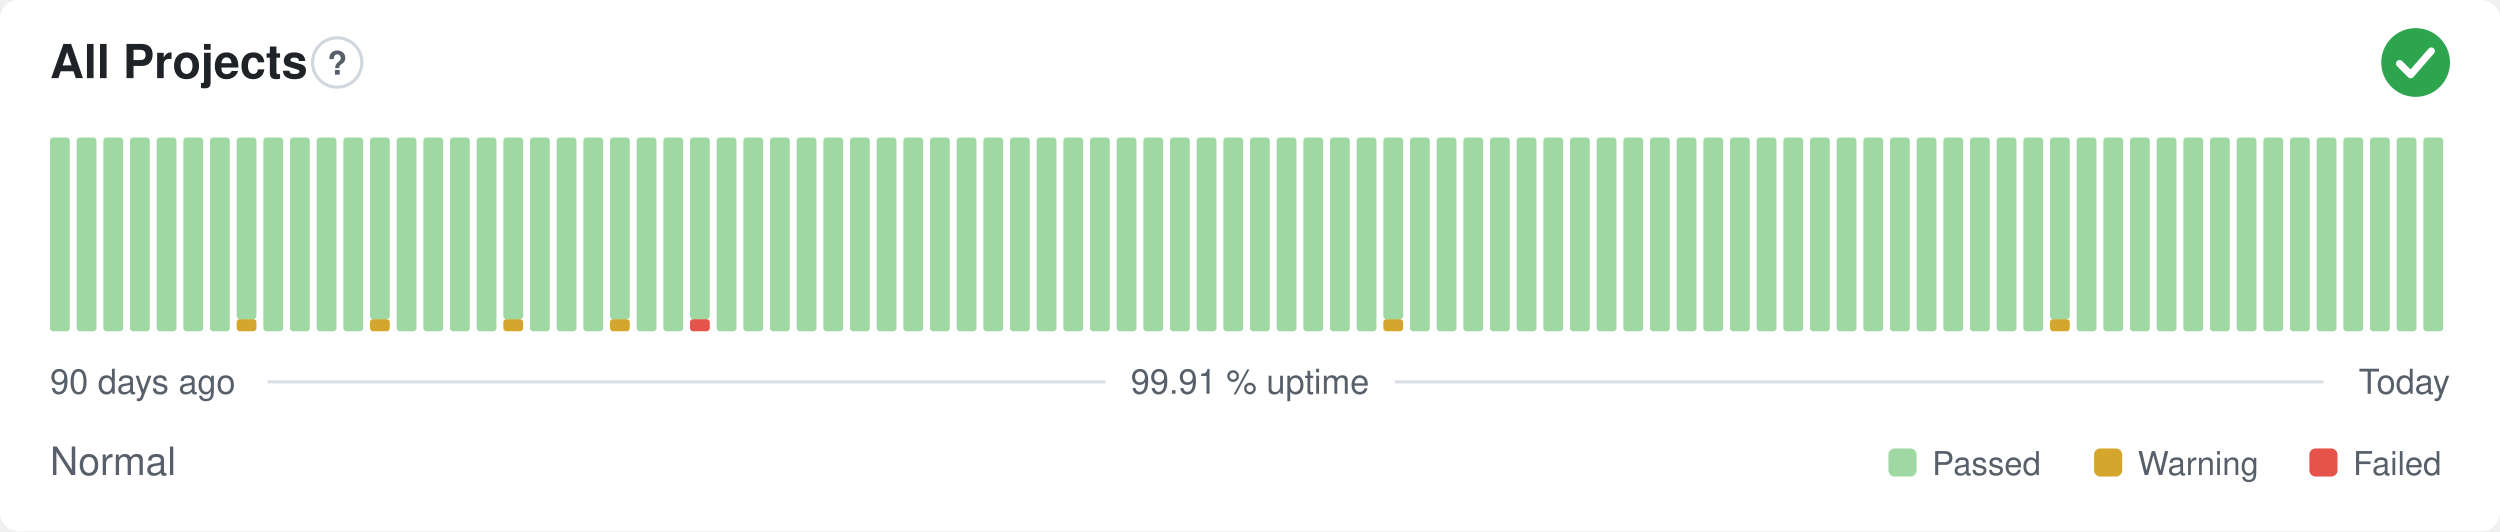
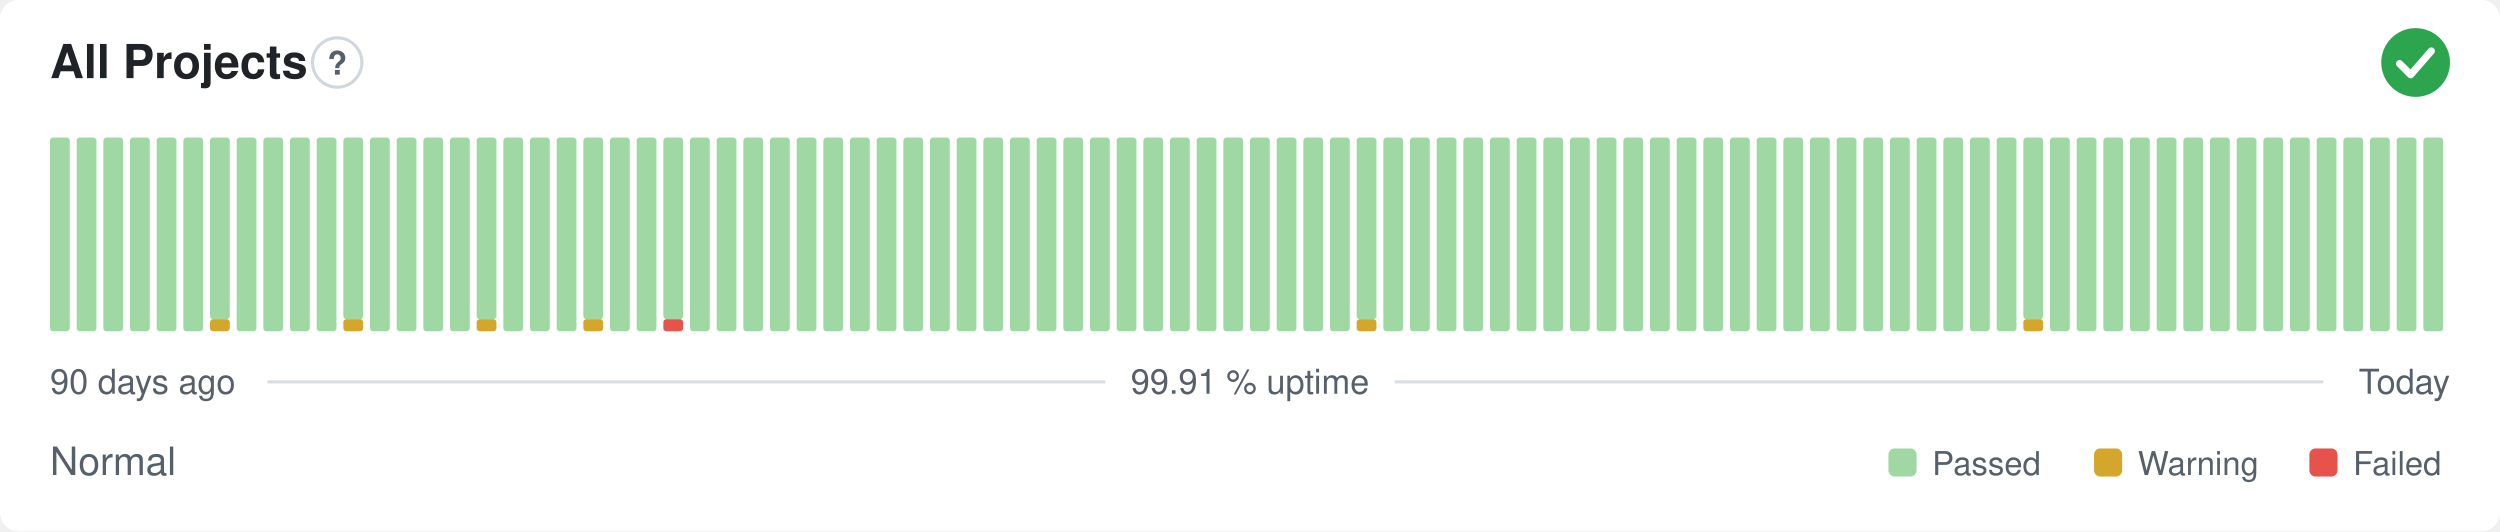
<svg xmlns="http://www.w3.org/2000/svg" width="800" height="170" viewBox="0 0 800 170" role="img" aria-label="All Projects: Normal, 99.91 % uptime over the last 90 days" font-family="-apple-system,BlinkMacSystemFont,'Segoe UI',Helvetica,Arial,sans-serif">
  <style>
    @media (prefers-color-scheme: dark) {
      .bg { fill: #0d1117 }
      .title { fill: #e6edf3 }
      .muted { fill: #8b949e }
      .hint { stroke: #30363d }
      .rule { stroke: #30363d }
      .nodata { fill: #21262d }
    }
  </style>
  <rect class="bg" width="800" height="170" rx="6" fill="#ffffff" />
  <text class="title" x="16" y="25" font-size="15" font-weight="600" fill="#1f2328">All Projects</text>
  <circle class="hint" cx="107.9" cy="20" r="7.9" fill="none" stroke="#d0d7de" stroke-width="1" />
  <text class="muted" x="107.9" y="23.9" text-anchor="middle" font-size="10.4" font-weight="700" fill="#57606a">?</text>
  <circle cx="773" cy="20" r="11" fill="#2da44e" />
  <path d="M767.87 20.37l3.54 3.54 6.60 -7.58" fill="none" stroke="#fff" stroke-width="2.31" stroke-linecap="round" stroke-linejoin="round" />
  <rect x="16.00" y="44.00" width="6.33" height="62.00" rx="1" fill="#9fd8a3" />
  <rect x="24.53" y="44.00" width="6.33" height="62.00" rx="1" fill="#9fd8a3" />
  <rect x="33.07" y="44.00" width="6.33" height="62.00" rx="1" fill="#9fd8a3" />
  <rect x="41.60" y="44.00" width="6.33" height="62.00" rx="1" fill="#9fd8a3" />
  <rect x="50.13" y="44.00" width="6.33" height="62.00" rx="1" fill="#9fd8a3" />
  <rect x="58.67" y="44.00" width="6.33" height="62.00" rx="1" fill="#9fd8a3" />
-   <rect x="67.20" y="44.00" width="6.33" height="62.00" rx="1" fill="#9fd8a3" />
-   <rect x="75.73" y="102.13" width="6.33" height="3.88" rx="1" fill="#d4a72c" />
-   <rect x="75.73" y="44.00" width="6.33" height="58.13" rx="1" fill="#9fd8a3" />
+   <rect x="67.20" y="102.13" width="6.33" height="3.88" rx="1" fill="#d4a72c" />
+   <rect x="67.20" y="44.00" width="6.33" height="58.13" rx="1" fill="#9fd8a3" />
+   <rect x="75.73" y="44.00" width="6.33" height="62.00" rx="1" fill="#9fd8a3" />
  <rect x="84.27" y="44.00" width="6.33" height="62.00" rx="1" fill="#9fd8a3" />
  <rect x="92.80" y="44.00" width="6.33" height="62.00" rx="1" fill="#9fd8a3" />
  <rect x="101.33" y="44.00" width="6.33" height="62.00" rx="1" fill="#9fd8a3" />
-   <rect x="109.87" y="44.00" width="6.33" height="62.00" rx="1" fill="#9fd8a3" />
-   <rect x="118.40" y="102.13" width="6.33" height="3.88" rx="1" fill="#d4a72c" />
-   <rect x="118.40" y="44.00" width="6.33" height="58.13" rx="1" fill="#9fd8a3" />
+   <rect x="109.87" y="102.13" width="6.33" height="3.88" rx="1" fill="#d4a72c" />
+   <rect x="109.87" y="44.00" width="6.33" height="58.13" rx="1" fill="#9fd8a3" />
+   <rect x="118.40" y="44.00" width="6.33" height="62.00" rx="1" fill="#9fd8a3" />
  <rect x="126.93" y="44.00" width="6.33" height="62.00" rx="1" fill="#9fd8a3" />
  <rect x="135.47" y="44.00" width="6.33" height="62.00" rx="1" fill="#9fd8a3" />
  <rect x="144.00" y="44.00" width="6.33" height="62.00" rx="1" fill="#9fd8a3" />
-   <rect x="152.53" y="44.00" width="6.33" height="62.00" rx="1" fill="#9fd8a3" />
-   <rect x="161.07" y="102.13" width="6.33" height="3.88" rx="1" fill="#d4a72c" />
-   <rect x="161.07" y="44.00" width="6.33" height="58.13" rx="1" fill="#9fd8a3" />
+   <rect x="152.53" y="102.13" width="6.33" height="3.88" rx="1" fill="#d4a72c" />
+   <rect x="152.53" y="44.00" width="6.33" height="58.13" rx="1" fill="#9fd8a3" />
+   <rect x="161.07" y="44.00" width="6.33" height="62.00" rx="1" fill="#9fd8a3" />
  <rect x="169.60" y="44.00" width="6.33" height="62.00" rx="1" fill="#9fd8a3" />
  <rect x="178.13" y="44.00" width="6.33" height="62.00" rx="1" fill="#9fd8a3" />
-   <rect x="186.67" y="44.00" width="6.33" height="62.00" rx="1" fill="#9fd8a3" />
-   <rect x="195.20" y="102.13" width="6.33" height="3.88" rx="1" fill="#d4a72c" />
-   <rect x="195.20" y="44.00" width="6.33" height="58.13" rx="1" fill="#9fd8a3" />
+   <rect x="186.67" y="102.13" width="6.33" height="3.88" rx="1" fill="#d4a72c" />
+   <rect x="186.67" y="44.00" width="6.33" height="58.13" rx="1" fill="#9fd8a3" />
+   <rect x="195.20" y="44.00" width="6.33" height="62.00" rx="1" fill="#9fd8a3" />
  <rect x="203.73" y="44.00" width="6.33" height="62.00" rx="1" fill="#9fd8a3" />
-   <rect x="212.27" y="44.00" width="6.33" height="62.00" rx="1" fill="#9fd8a3" />
-   <rect x="220.80" y="102.13" width="6.33" height="3.88" rx="1" fill="#e5534b" />
-   <rect x="220.80" y="44.00" width="6.33" height="58.13" rx="1" fill="#9fd8a3" />
+   <rect x="212.27" y="102.13" width="6.33" height="3.88" rx="1" fill="#e5534b" />
+   <rect x="212.27" y="44.00" width="6.33" height="58.13" rx="1" fill="#9fd8a3" />
+   <rect x="220.80" y="44.00" width="6.33" height="62.00" rx="1" fill="#9fd8a3" />
  <rect x="229.33" y="44.00" width="6.33" height="62.00" rx="1" fill="#9fd8a3" />
  <rect x="237.87" y="44.00" width="6.33" height="62.00" rx="1" fill="#9fd8a3" />
  <rect x="246.40" y="44.00" width="6.33" height="62.00" rx="1" fill="#9fd8a3" />
  <rect x="254.93" y="44.00" width="6.33" height="62.00" rx="1" fill="#9fd8a3" />
  <rect x="263.47" y="44.00" width="6.33" height="62.00" rx="1" fill="#9fd8a3" />
  <rect x="272.00" y="44.00" width="6.33" height="62.00" rx="1" fill="#9fd8a3" />
  <rect x="280.53" y="44.00" width="6.33" height="62.00" rx="1" fill="#9fd8a3" />
  <rect x="289.07" y="44.00" width="6.33" height="62.00" rx="1" fill="#9fd8a3" />
  <rect x="297.60" y="44.00" width="6.33" height="62.00" rx="1" fill="#9fd8a3" />
  <rect x="306.13" y="44.00" width="6.33" height="62.00" rx="1" fill="#9fd8a3" />
  <rect x="314.67" y="44.00" width="6.33" height="62.00" rx="1" fill="#9fd8a3" />
  <rect x="323.20" y="44.00" width="6.33" height="62.00" rx="1" fill="#9fd8a3" />
  <rect x="331.73" y="44.00" width="6.33" height="62.00" rx="1" fill="#9fd8a3" />
  <rect x="340.27" y="44.00" width="6.33" height="62.00" rx="1" fill="#9fd8a3" />
  <rect x="348.80" y="44.00" width="6.33" height="62.00" rx="1" fill="#9fd8a3" />
  <rect x="357.33" y="44.00" width="6.33" height="62.00" rx="1" fill="#9fd8a3" />
  <rect x="365.87" y="44.00" width="6.33" height="62.00" rx="1" fill="#9fd8a3" />
  <rect x="374.40" y="44.00" width="6.33" height="62.00" rx="1" fill="#9fd8a3" />
  <rect x="382.93" y="44.00" width="6.33" height="62.00" rx="1" fill="#9fd8a3" />
  <rect x="391.47" y="44.00" width="6.33" height="62.00" rx="1" fill="#9fd8a3" />
  <rect x="400.00" y="44.00" width="6.33" height="62.00" rx="1" fill="#9fd8a3" />
  <rect x="408.53" y="44.00" width="6.33" height="62.00" rx="1" fill="#9fd8a3" />
  <rect x="417.07" y="44.00" width="6.33" height="62.00" rx="1" fill="#9fd8a3" />
  <rect x="425.60" y="44.00" width="6.33" height="62.00" rx="1" fill="#9fd8a3" />
-   <rect x="434.13" y="44.00" width="6.33" height="62.00" rx="1" fill="#9fd8a3" />
-   <rect x="442.67" y="102.13" width="6.33" height="3.88" rx="1" fill="#d4a72c" />
-   <rect x="442.67" y="44.00" width="6.33" height="58.13" rx="1" fill="#9fd8a3" />
+   <rect x="434.13" y="102.13" width="6.33" height="3.88" rx="1" fill="#d4a72c" />
+   <rect x="434.13" y="44.00" width="6.33" height="58.13" rx="1" fill="#9fd8a3" />
+   <rect x="442.67" y="44.00" width="6.33" height="62.00" rx="1" fill="#9fd8a3" />
  <rect x="451.20" y="44.00" width="6.33" height="62.00" rx="1" fill="#9fd8a3" />
  <rect x="459.73" y="44.00" width="6.33" height="62.00" rx="1" fill="#9fd8a3" />
  <rect x="468.27" y="44.00" width="6.33" height="62.00" rx="1" fill="#9fd8a3" />
  <rect x="476.80" y="44.00" width="6.33" height="62.00" rx="1" fill="#9fd8a3" />
  <rect x="485.33" y="44.00" width="6.33" height="62.00" rx="1" fill="#9fd8a3" />
  <rect x="493.87" y="44.00" width="6.33" height="62.00" rx="1" fill="#9fd8a3" />
  <rect x="502.40" y="44.00" width="6.33" height="62.00" rx="1" fill="#9fd8a3" />
  <rect x="510.93" y="44.00" width="6.33" height="62.00" rx="1" fill="#9fd8a3" />
  <rect x="519.47" y="44.00" width="6.33" height="62.00" rx="1" fill="#9fd8a3" />
  <rect x="528.00" y="44.00" width="6.33" height="62.00" rx="1" fill="#9fd8a3" />
  <rect x="536.53" y="44.00" width="6.33" height="62.00" rx="1" fill="#9fd8a3" />
  <rect x="545.07" y="44.00" width="6.33" height="62.00" rx="1" fill="#9fd8a3" />
  <rect x="553.60" y="44.00" width="6.33" height="62.00" rx="1" fill="#9fd8a3" />
  <rect x="562.13" y="44.00" width="6.33" height="62.00" rx="1" fill="#9fd8a3" />
  <rect x="570.67" y="44.00" width="6.33" height="62.00" rx="1" fill="#9fd8a3" />
  <rect x="579.20" y="44.00" width="6.33" height="62.00" rx="1" fill="#9fd8a3" />
  <rect x="587.73" y="44.00" width="6.33" height="62.00" rx="1" fill="#9fd8a3" />
  <rect x="596.27" y="44.00" width="6.33" height="62.00" rx="1" fill="#9fd8a3" />
  <rect x="604.80" y="44.00" width="6.33" height="62.00" rx="1" fill="#9fd8a3" />
  <rect x="613.33" y="44.00" width="6.33" height="62.00" rx="1" fill="#9fd8a3" />
  <rect x="621.87" y="44.00" width="6.33" height="62.00" rx="1" fill="#9fd8a3" />
  <rect x="630.40" y="44.00" width="6.33" height="62.00" rx="1" fill="#9fd8a3" />
  <rect x="638.93" y="44.00" width="6.33" height="62.00" rx="1" fill="#9fd8a3" />
-   <rect x="647.47" y="44.00" width="6.33" height="62.00" rx="1" fill="#9fd8a3" />
-   <rect x="656.00" y="102.13" width="6.33" height="3.88" rx="1" fill="#d4a72c" />
-   <rect x="656.00" y="44.00" width="6.33" height="58.13" rx="1" fill="#9fd8a3" />
+   <rect x="647.47" y="102.13" width="6.33" height="3.88" rx="1" fill="#d4a72c" />
+   <rect x="647.47" y="44.00" width="6.33" height="58.13" rx="1" fill="#9fd8a3" />
+   <rect x="656.00" y="44.00" width="6.33" height="62.00" rx="1" fill="#9fd8a3" />
  <rect x="664.53" y="44.00" width="6.33" height="62.00" rx="1" fill="#9fd8a3" />
  <rect x="673.07" y="44.00" width="6.33" height="62.00" rx="1" fill="#9fd8a3" />
  <rect x="681.60" y="44.00" width="6.33" height="62.00" rx="1" fill="#9fd8a3" />
  <rect x="690.13" y="44.00" width="6.33" height="62.00" rx="1" fill="#9fd8a3" />
  <rect x="698.67" y="44.00" width="6.33" height="62.00" rx="1" fill="#9fd8a3" />
  <rect x="707.20" y="44.00" width="6.33" height="62.00" rx="1" fill="#9fd8a3" />
  <rect x="715.73" y="44.00" width="6.33" height="62.00" rx="1" fill="#9fd8a3" />
  <rect x="724.27" y="44.00" width="6.33" height="62.00" rx="1" fill="#9fd8a3" />
  <rect x="732.80" y="44.00" width="6.33" height="62.00" rx="1" fill="#9fd8a3" />
  <rect x="741.33" y="44.00" width="6.33" height="62.00" rx="1" fill="#9fd8a3" />
  <rect x="749.87" y="44.00" width="6.33" height="62.00" rx="1" fill="#9fd8a3" />
  <rect x="758.40" y="44.00" width="6.33" height="62.00" rx="1" fill="#9fd8a3" />
  <rect x="766.93" y="44.00" width="6.33" height="62.00" rx="1" fill="#9fd8a3" />
  <rect x="775.47" y="44.00" width="6.33" height="62.00" rx="1" fill="#9fd8a3" />
  <text class="muted" x="16" y="126" font-size="11" fill="#57606a">90 days ago</text>
  <text class="muted" x="400" y="126" text-anchor="middle" font-size="11" fill="#57606a">99.91 % uptime</text>
  <text class="muted" x="784" y="126" text-anchor="end" font-size="11" fill="#57606a">Today</text>
  <line class="rule" x1="85.6" y1="122.2" x2="353.7" y2="122.2" stroke="#d8dee4" stroke-width="1" />
  <line class="rule" x1="446.3" y1="122.2" x2="743.5" y2="122.2" stroke="#d8dee4" stroke-width="1" />
  <text class="muted" x="16" y="152" font-size="12.5" fill="#57606a">Normal</text>
  <rect x="604.3" y="143.5" width="9.0" height="9.0" rx="2" fill="#9fd8a3" />
  <text class="muted" x="618.3" y="152" font-size="10.5" fill="#57606a">Passed</text>
  <rect x="670.1" y="143.5" width="9.0" height="9.0" rx="2" fill="#d4a72c" />
  <text class="muted" x="684.1" y="152" font-size="10.5" fill="#57606a">Warning</text>
  <rect x="739.0" y="143.5" width="9.0" height="9.0" rx="2" fill="#e5534b" />
  <text class="muted" x="753.0" y="152" font-size="10.5" fill="#57606a">Failed</text>
</svg>
